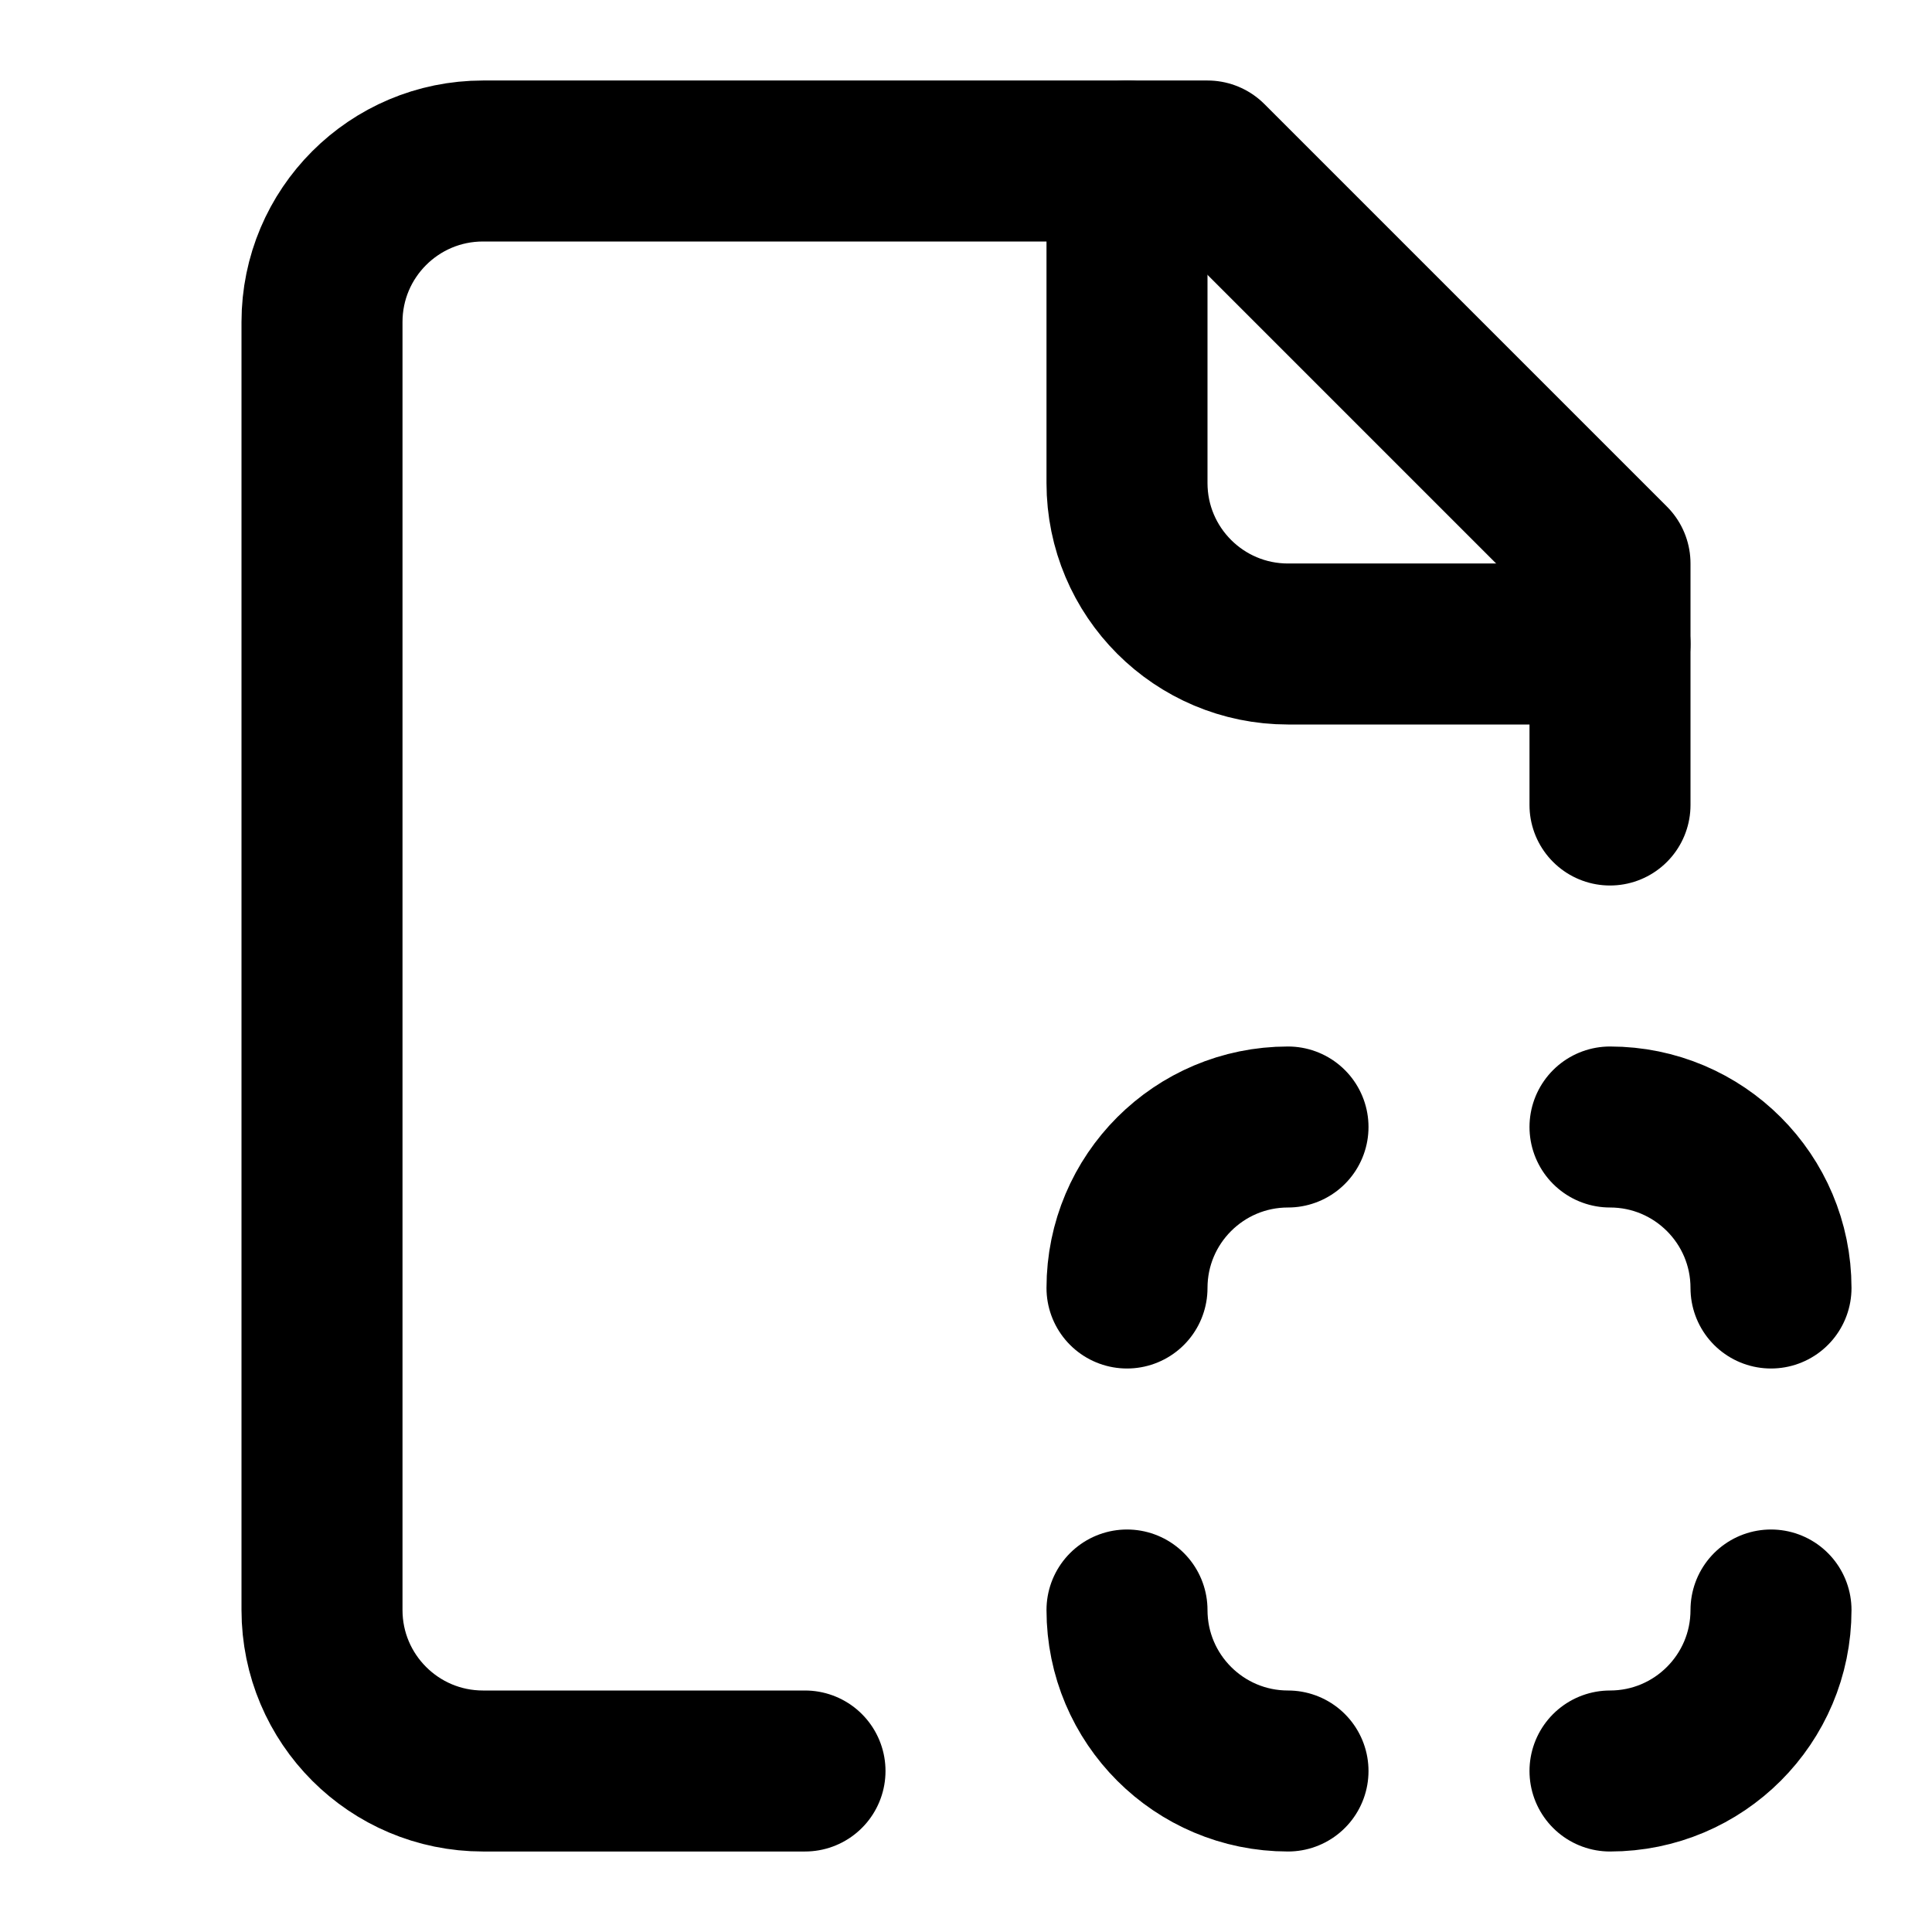
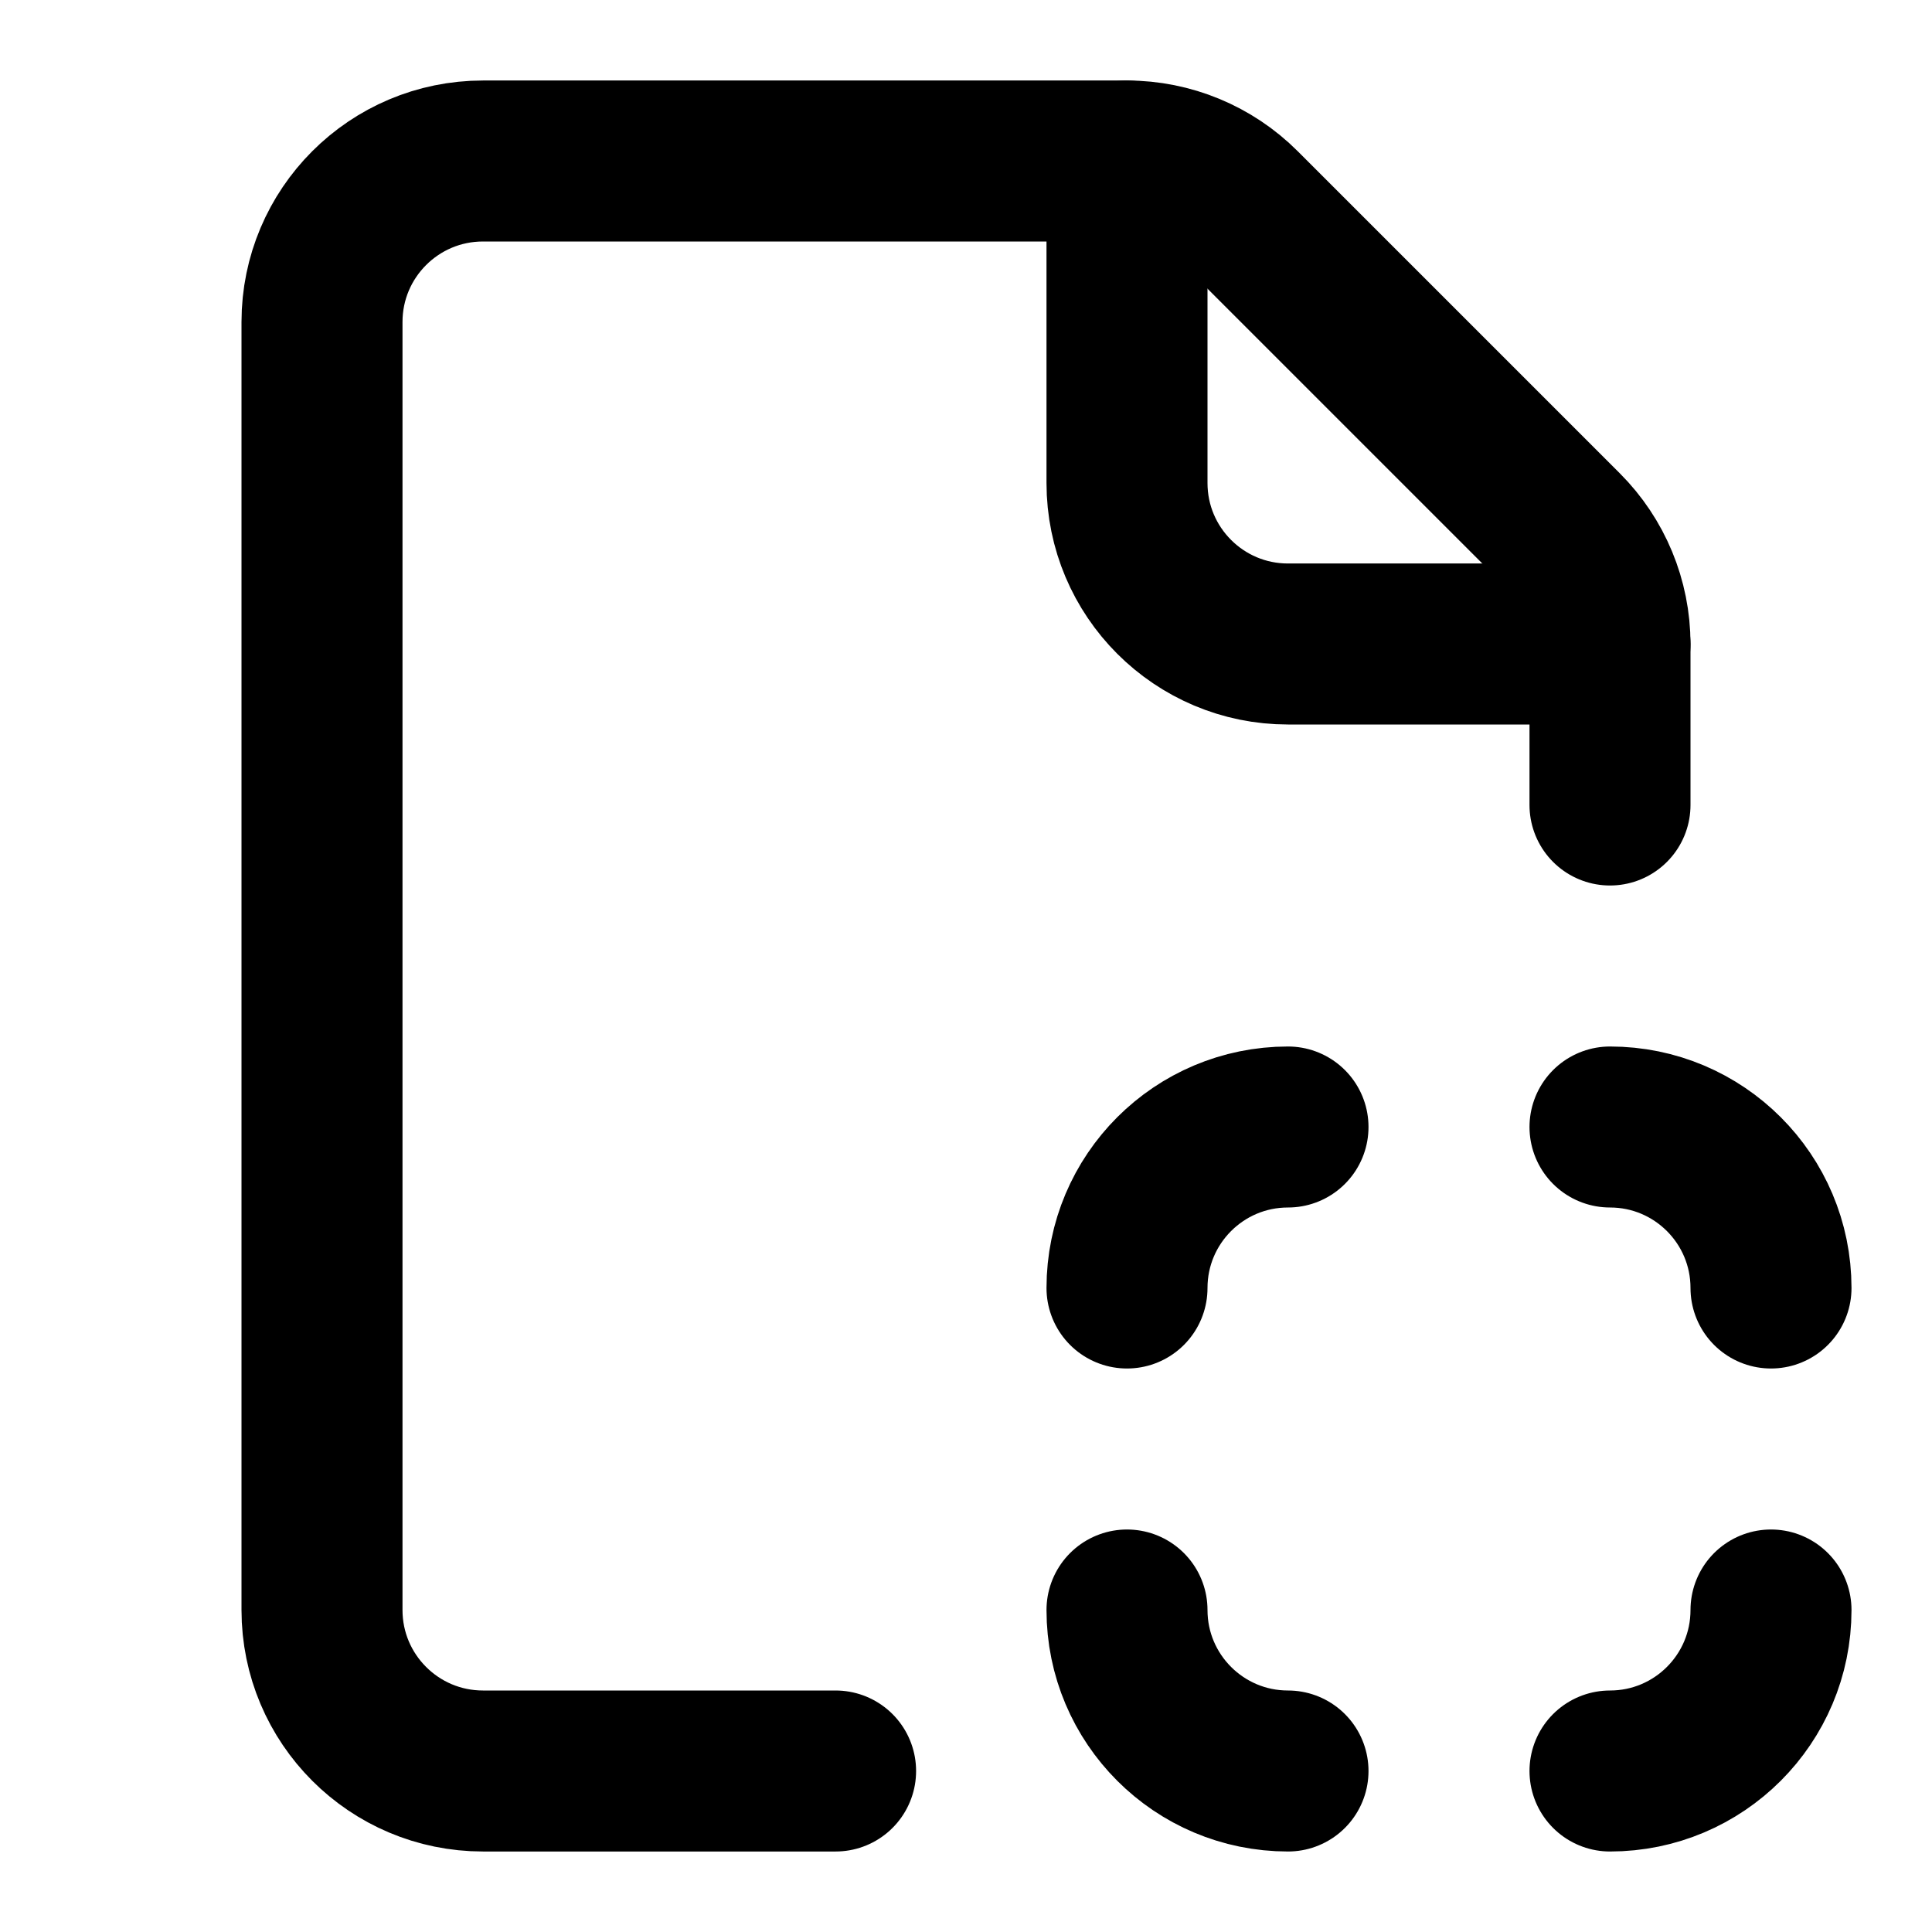
<svg xmlns="http://www.w3.org/2000/svg" width="24" height="24" viewBox="0 0 24 24" fill="none" stroke="currentColor" stroke-width="2" stroke-linecap="round" stroke-linejoin="round">
-   <path d="M20 10V7l-5-5H6a2 2 0 0 0-2 2v16a2 2 0 0 0 2 2h4" />
-   <path d="M14 2v4a2 2 0 0 0 2 2h4" />
  <path d="M16 14a2 2 0 0 0-2 2" />
+   <path d="M16 22a2 2 0 0 1-2-2" />
+   <path d="M20 10V8a2 2 0 0 0-.586-1.414l-4-4A2 2 0 0 0 14 2H6a2 2 0 0 0-2 2v16a2 2 0 0 0 2 2h4.38" />
  <path d="M20 14a2 2 0 0 1 2 2" />
  <path d="M20 22a2 2 0 0 0 2-2" />
-   <path d="M16 22a2 2 0 0 1-2-2" />
+   <path d="M20 8h-4a2 2 0 0 1-2-2V2" />
</svg>
